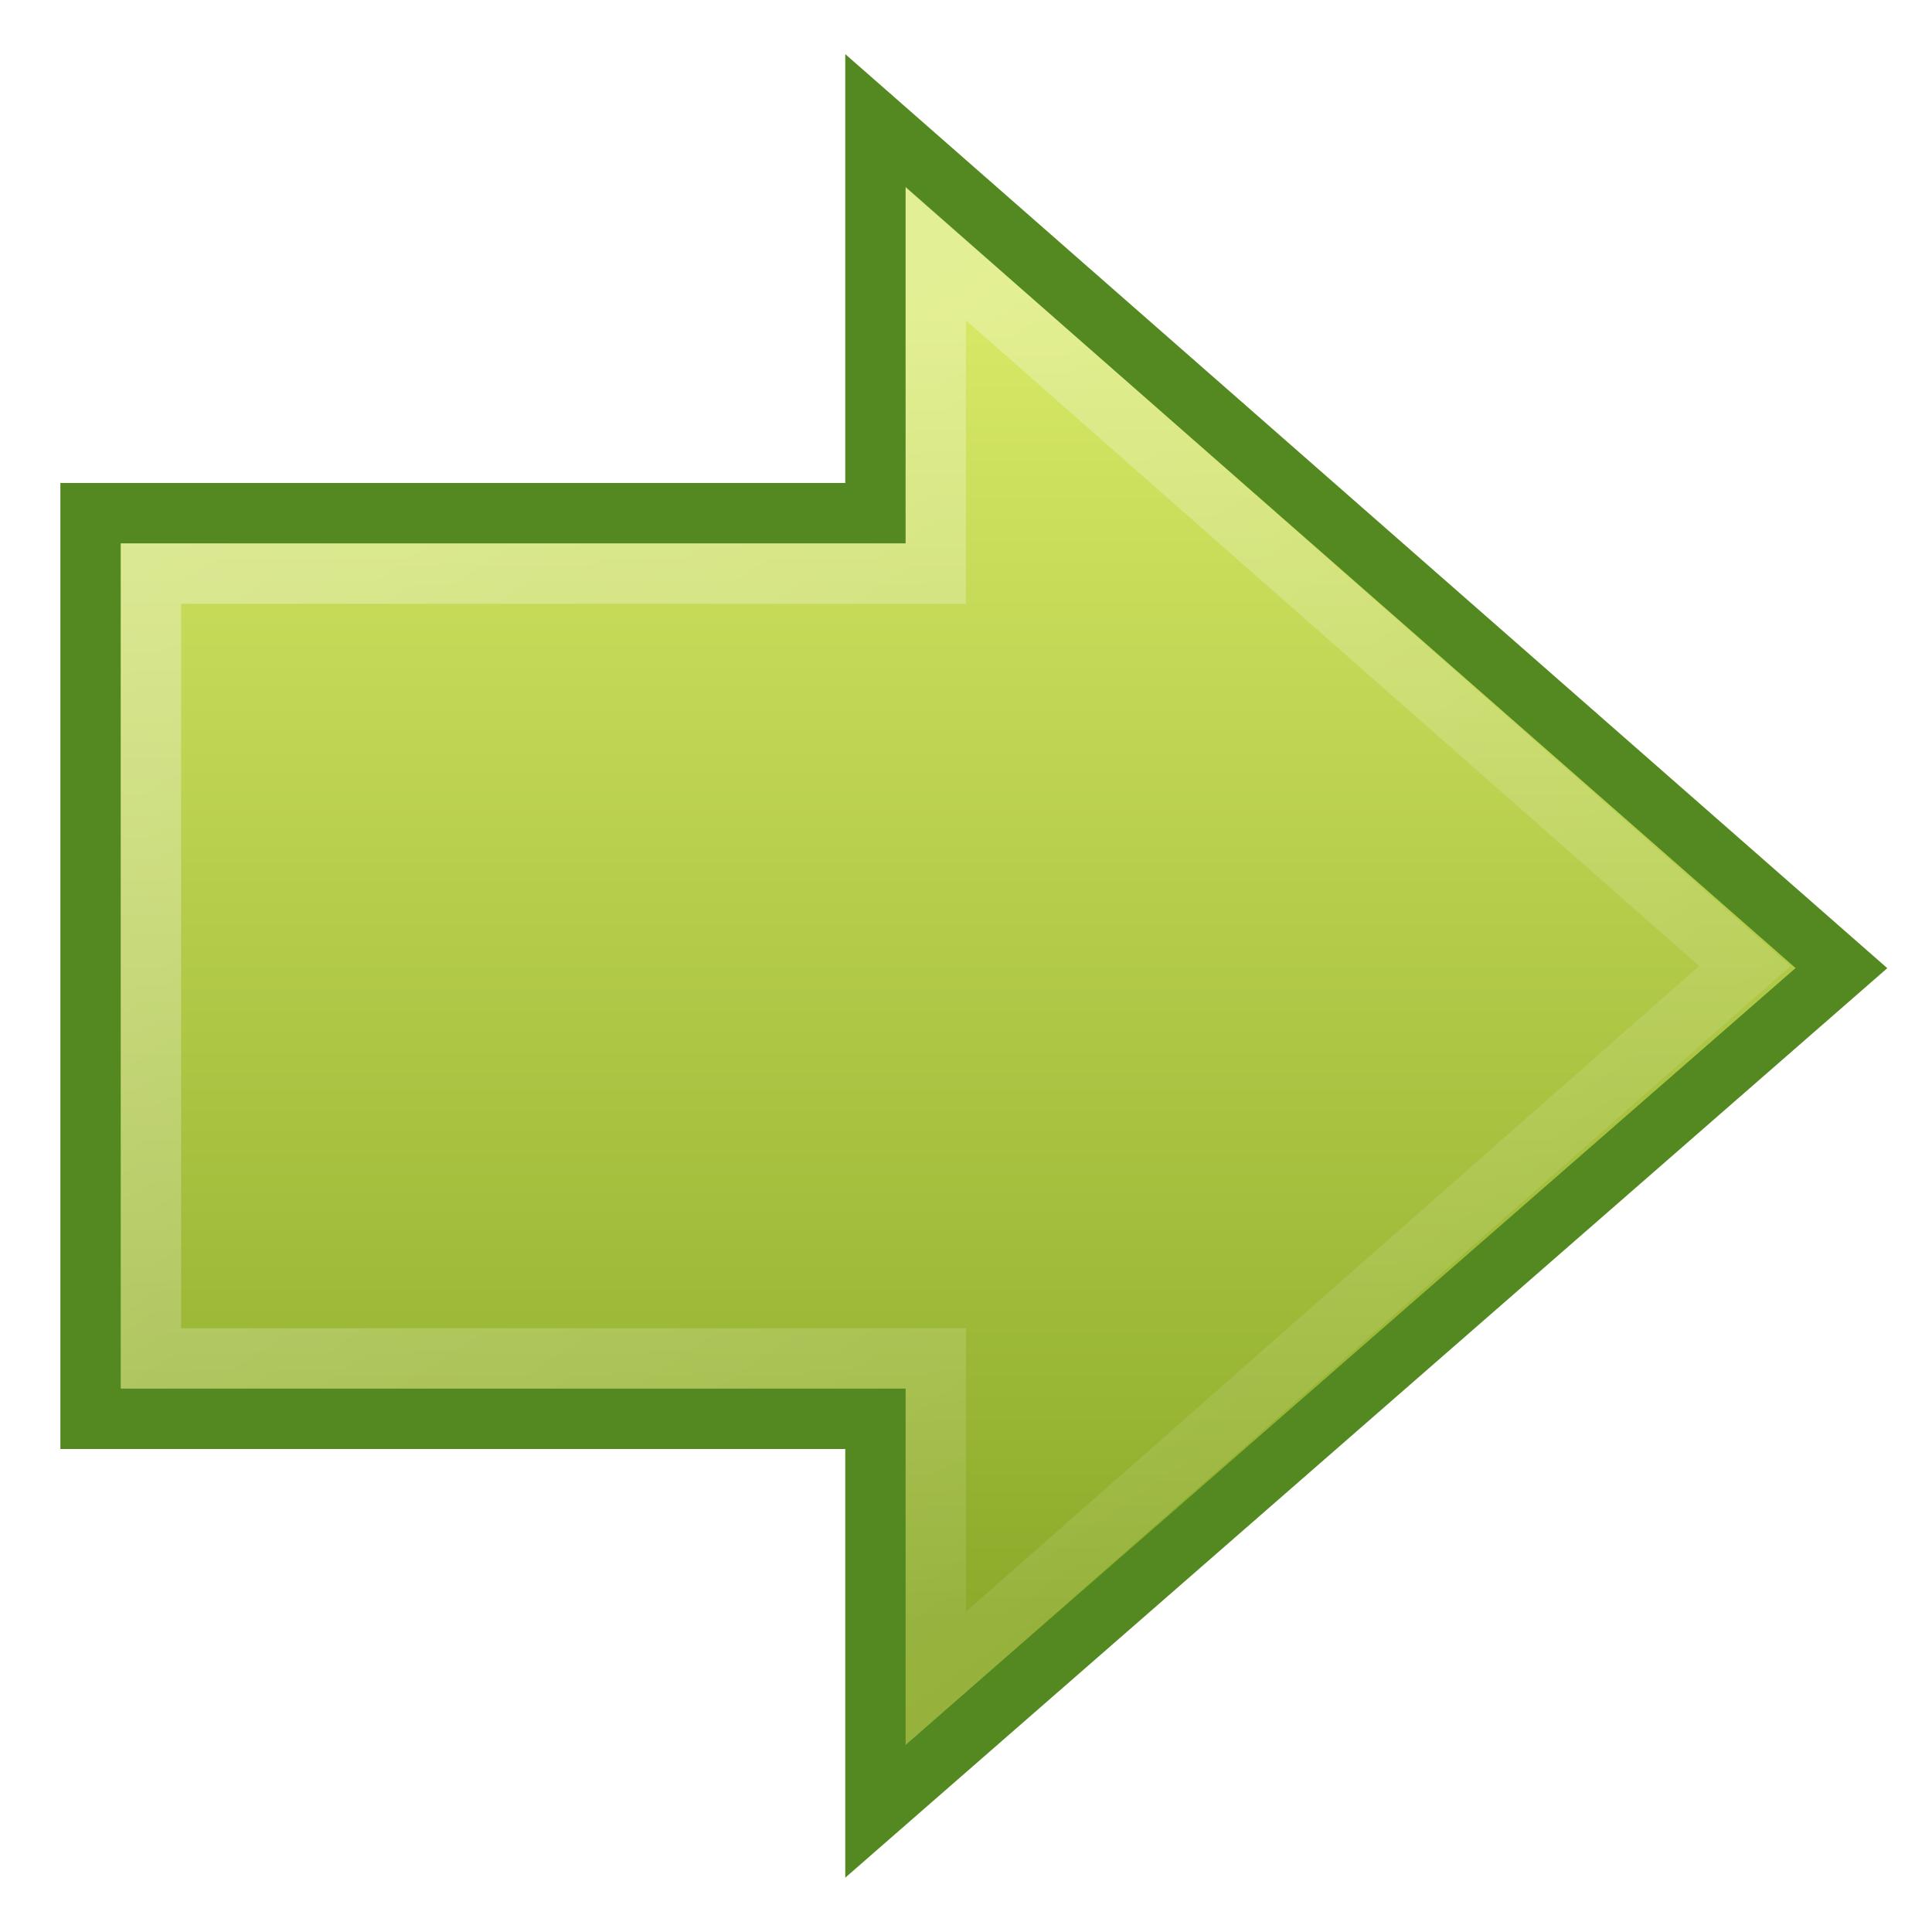
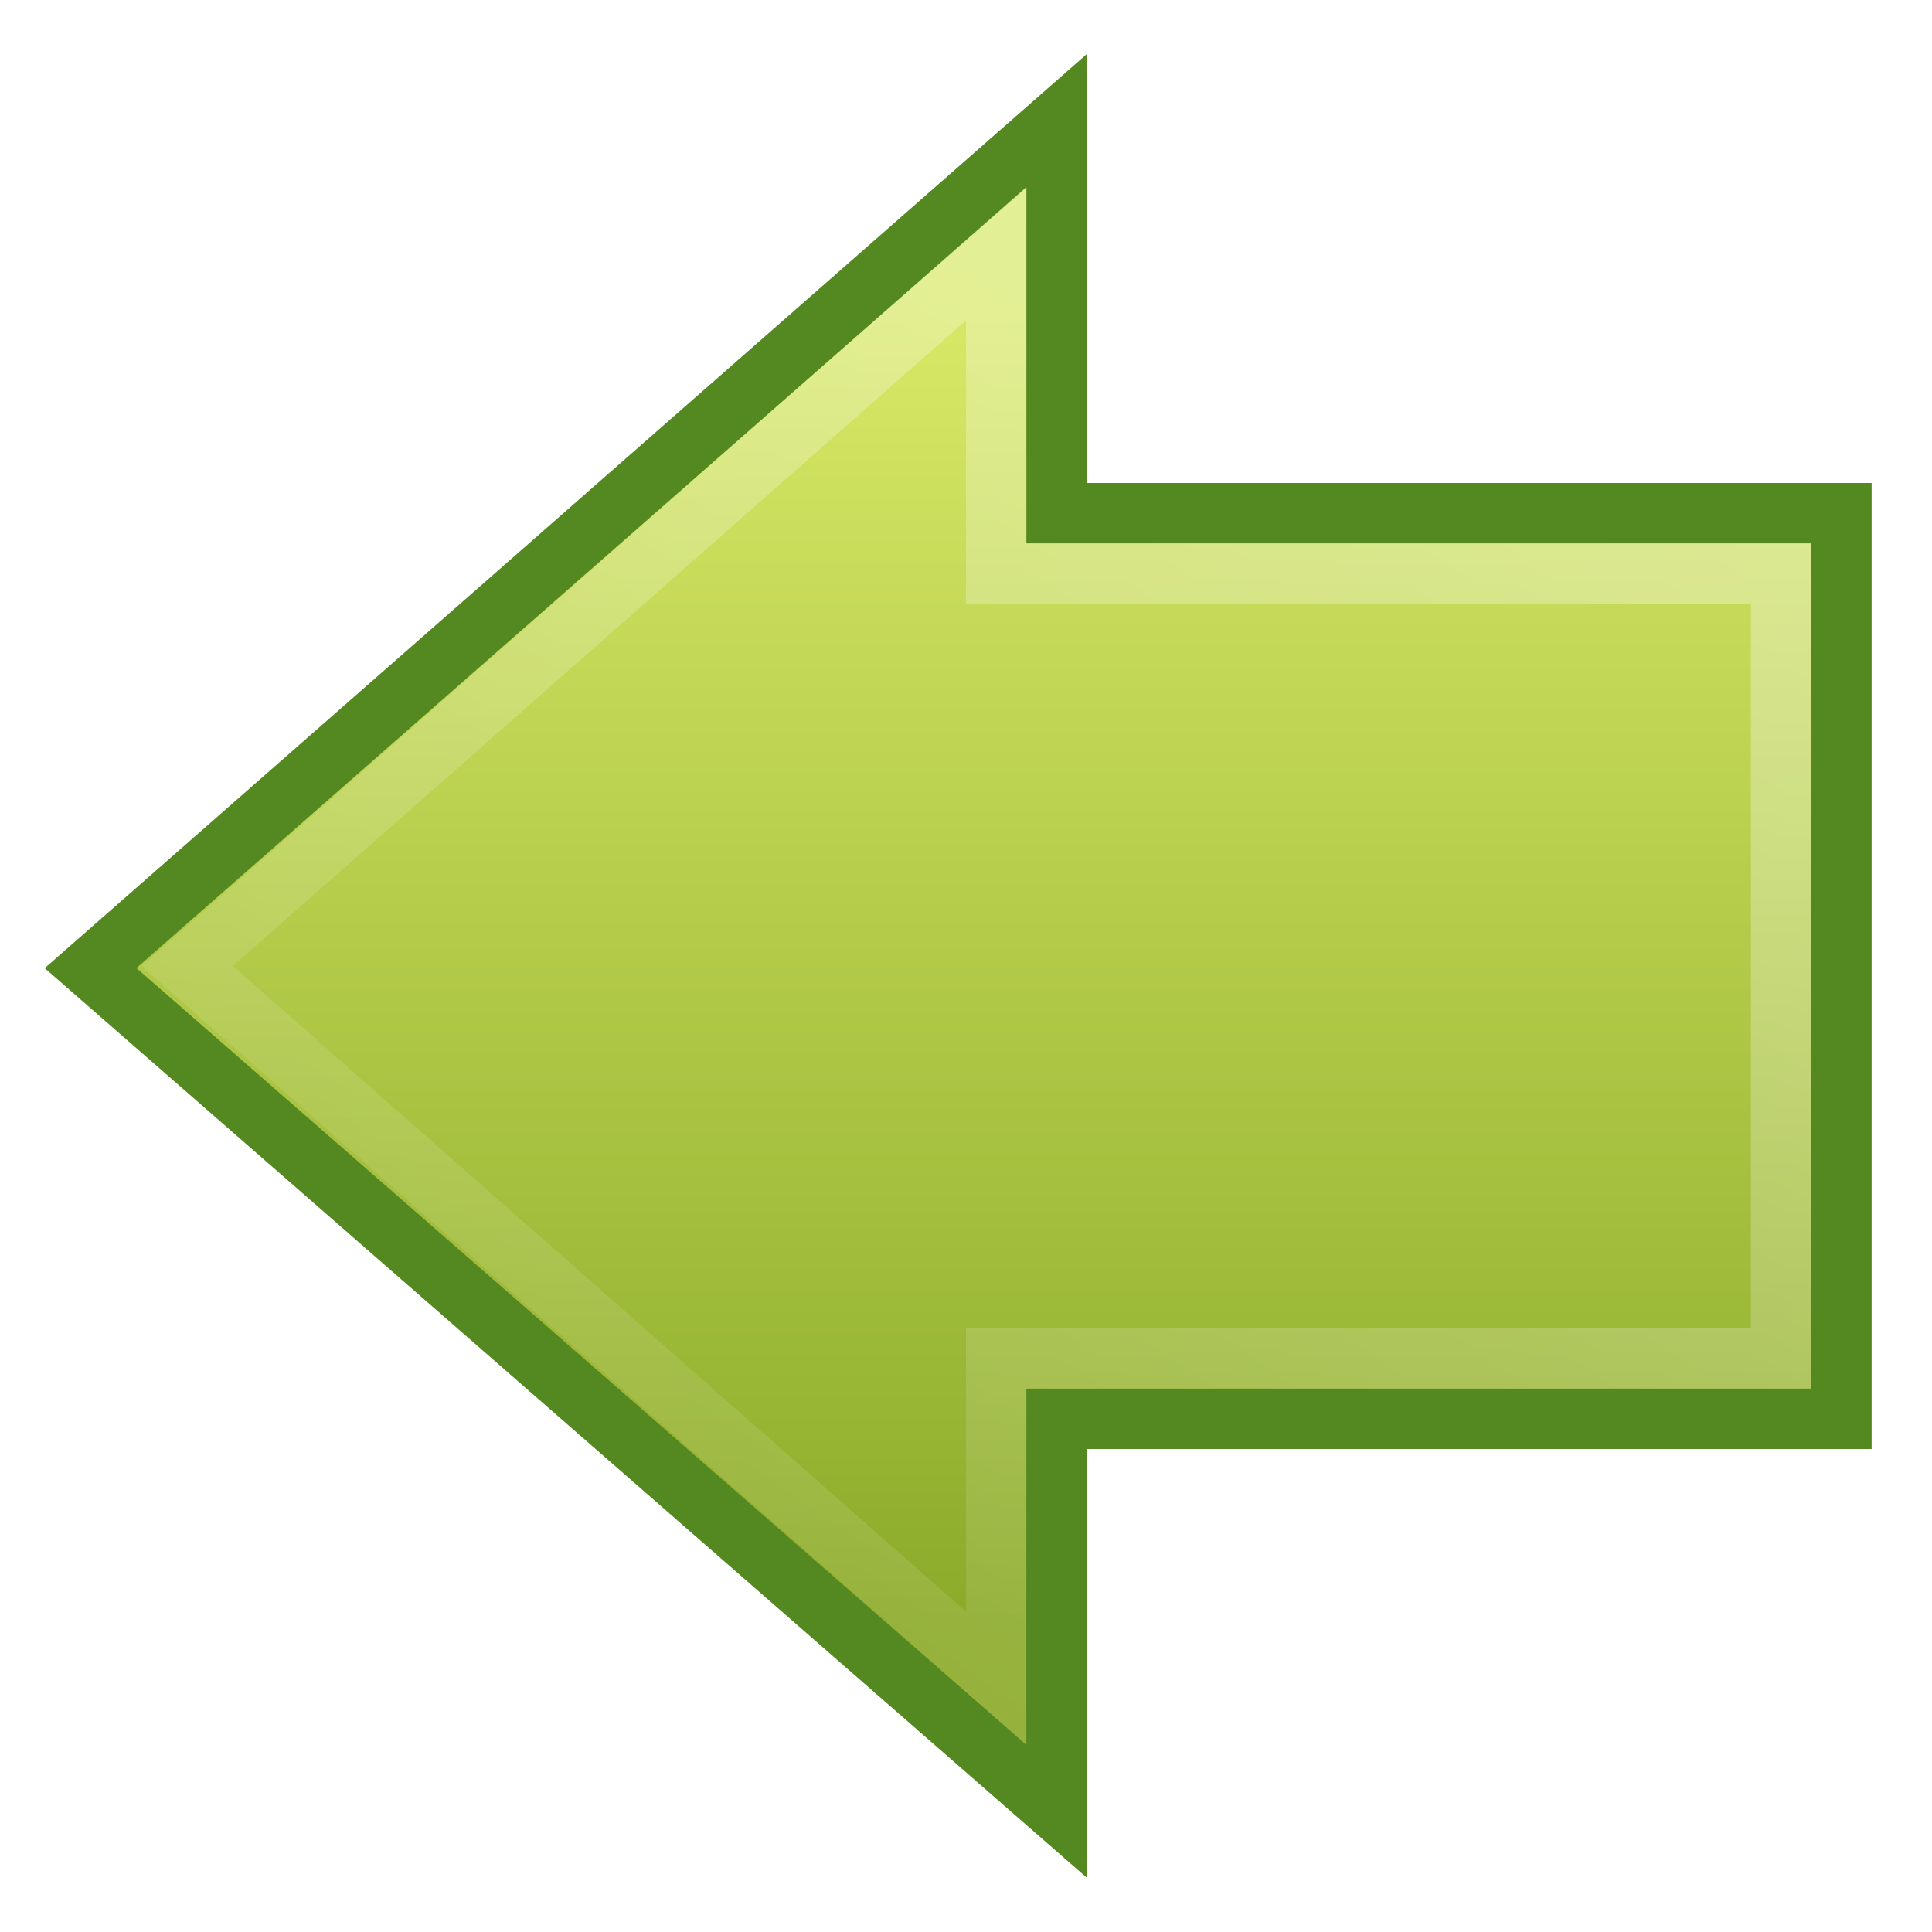
<svg xmlns="http://www.w3.org/2000/svg" xmlns:xlink="http://www.w3.org/1999/xlink" width="32" height="32" id="svg2491" version="1.1">
  <defs id="defs2493">
-     <linearGradient gradientTransform="translate(0,47.00001)" gradientUnits="userSpaceOnUse" y2="-7" x2="41.116" y1="-4.439" x1="11.768" id="linearGradient6723" xlink:href="#linearGradient5113" />
    <linearGradient id="linearGradient3166">
      <stop id="stop3168" offset="0" style="stop-color:#a7cc5c;stop-opacity:1;" />
      <stop id="stop3170" offset="1" style="stop-color:#789e2d;stop-opacity:1;" />
    </linearGradient>
-     <linearGradient gradientUnits="userSpaceOnUse" y2="41.5" x2="42" y1="41.5" x1="10" id="linearGradient3173" xlink:href="#linearGradient3166" />
    <linearGradient id="linearGradient5113">
      <stop id="stop5115" offset="0" style="stop-color:white;stop-opacity:1;" />
      <stop id="stop5117" offset="1" style="stop-color:white;stop-opacity:0;" />
    </linearGradient>
-     <linearGradient gradientTransform="matrix(1.004639,0,0,1,-4.037671,-0.05462481)" gradientUnits="userSpaceOnUse" y2="42.794" x2="37.731" y1="11.133" x1="16.068" id="linearGradient5315" xlink:href="#linearGradient5113" />
    <linearGradient id="linearGradient2264">
      <stop style="stop-color:#d7e866;stop-opacity:1;" offset="0" id="stop2266" />
      <stop style="stop-color:#8cab2a;stop-opacity:1;" offset="1" id="stop2268" />
    </linearGradient>
-     <linearGradient gradientUnits="userSpaceOnUse" y2="38.715" x2="21.131" y1="13.152" x1="21.131" id="linearGradient3172" xlink:href="#linearGradient2264" />
-     <linearGradient id="linearGradient5105">
-       <stop id="stop5107" offset="0" style="stop-color:black;stop-opacity:1;" />
-       <stop id="stop5109" offset="1" style="stop-color:black;stop-opacity:0;" />
-     </linearGradient>
-     <radialGradient r="8.062" fy="19.031" fx="11.25" cy="19.031" cx="11.25" gradientTransform="matrix(1,0,0,0.282946,0,13.64644)" gradientUnits="userSpaceOnUse" id="radialGradient4354" xlink:href="#linearGradient5105" />
-     <linearGradient xlink:href="#linearGradient3166" id="linearGradient3006" gradientUnits="userSpaceOnUse" x1="10" y1="41.5" x2="42" y2="41.5" gradientTransform="translate(-2.999996,0.9999938)" />
-     <linearGradient xlink:href="#linearGradient5113" id="linearGradient3008" gradientUnits="userSpaceOnUse" gradientTransform="translate(-2.999996,48)" x1="11.768" y1="-4.439" x2="41.116" y2="-7" />
-     <linearGradient xlink:href="#linearGradient5113" id="linearGradient3012" gradientUnits="userSpaceOnUse" gradientTransform="matrix(0.8568984,0,0,0.8503062,-5.787568,9.928788)" x1="16.068" y1="11.133" x2="37.731" y2="42.794" />
-     <linearGradient xlink:href="#linearGradient2264" id="linearGradient3015" gradientUnits="userSpaceOnUse" x1="21.131" y1="13.152" x2="21.131" y2="38.715" gradientTransform="matrix(0.8529416,0,0,0.8503062,-2.34367,9.975236)" />
-     <radialGradient xlink:href="#linearGradient5105" id="radialGradient3018" gradientUnits="userSpaceOnUse" gradientTransform="matrix(1,0,0,0.282946,0,13.64644)" cx="11.25" cy="19.031" fx="11.25" fy="19.031" r="8.062" />
+     <linearGradient xlink:href="#linearGradient5113" id="linearGradient3012" gradientUnits="userSpaceOnUse" gradientTransform="matrix(-0.8568984,0,0,0.8503062,37.78757,9.928788)" x1="16.068" y1="11.133" x2="37.731" y2="42.794" />
+     <linearGradient xlink:href="#linearGradient2264" id="linearGradient3015" gradientUnits="userSpaceOnUse" x1="21.131" y1="13.152" x2="21.131" y2="38.715" gradientTransform="matrix(-0.8529416,0,0,0.8503062,34.34367,9.975236)" />
  </defs>
  <g id="layer1" transform="translate(0,-16)">
-     <path style="fill:url(#linearGradient3015);fill-opacity:1;fill-rule:nonzero;stroke:#548820;stroke-width:1;stroke-linecap:butt;stroke-linejoin:miter;stroke-miterlimit:4;stroke-opacity:1;stroke-dasharray:none;stroke-dashoffset:0;marker:none;visibility:visible;display:inline;overflow:visible" d="M 14.5,18 30.5,32.035 14.5,46 l 0,-6.5 -13,0 0,-15 L 14.5,24.5 z" id="path4348" />
-     <path style="opacity:0.354;fill:none;stroke:url(#linearGradient3012);stroke-width:1;stroke-linecap:butt;stroke-linejoin:miter;stroke-miterlimit:4;stroke-opacity:1;stroke-dasharray:none;stroke-dashoffset:0;marker:none;visibility:visible;display:inline;overflow:visible" d="M 15.5,20.2 28.9,32 15.5,43.8 l 0,-5.3 -13,0 -4.729e-4,-13 13,0 z" id="path4360" />
+     <path style="fill:url(#linearGradient3015);fill-opacity:1;fill-rule:nonzero;stroke:#548820;stroke-width:1;stroke-linecap:butt;stroke-linejoin:miter;stroke-miterlimit:4;stroke-opacity:1;stroke-dasharray:none;stroke-dashoffset:0;marker:none;visibility:visible;display:inline;overflow:visible" d="M 17.5,18 1.5,32.035 17.5,46 l 0,-6.5 13,0 0,-15 -13,0 z" id="path4348" />
+     <path style="opacity:0.354;fill:none;stroke:url(#linearGradient3012);stroke-width:1;stroke-linecap:butt;stroke-linejoin:miter;stroke-miterlimit:4;stroke-opacity:1;stroke-dasharray:none;stroke-dashoffset:0;marker:none;visibility:visible;display:inline;overflow:visible" d="M 16.5,20.2 3.1,32 16.5,43.8 l 0,-5.3 13,0 4.73e-4,-13 -13,0 z" id="path4360" />
  </g>
</svg>
